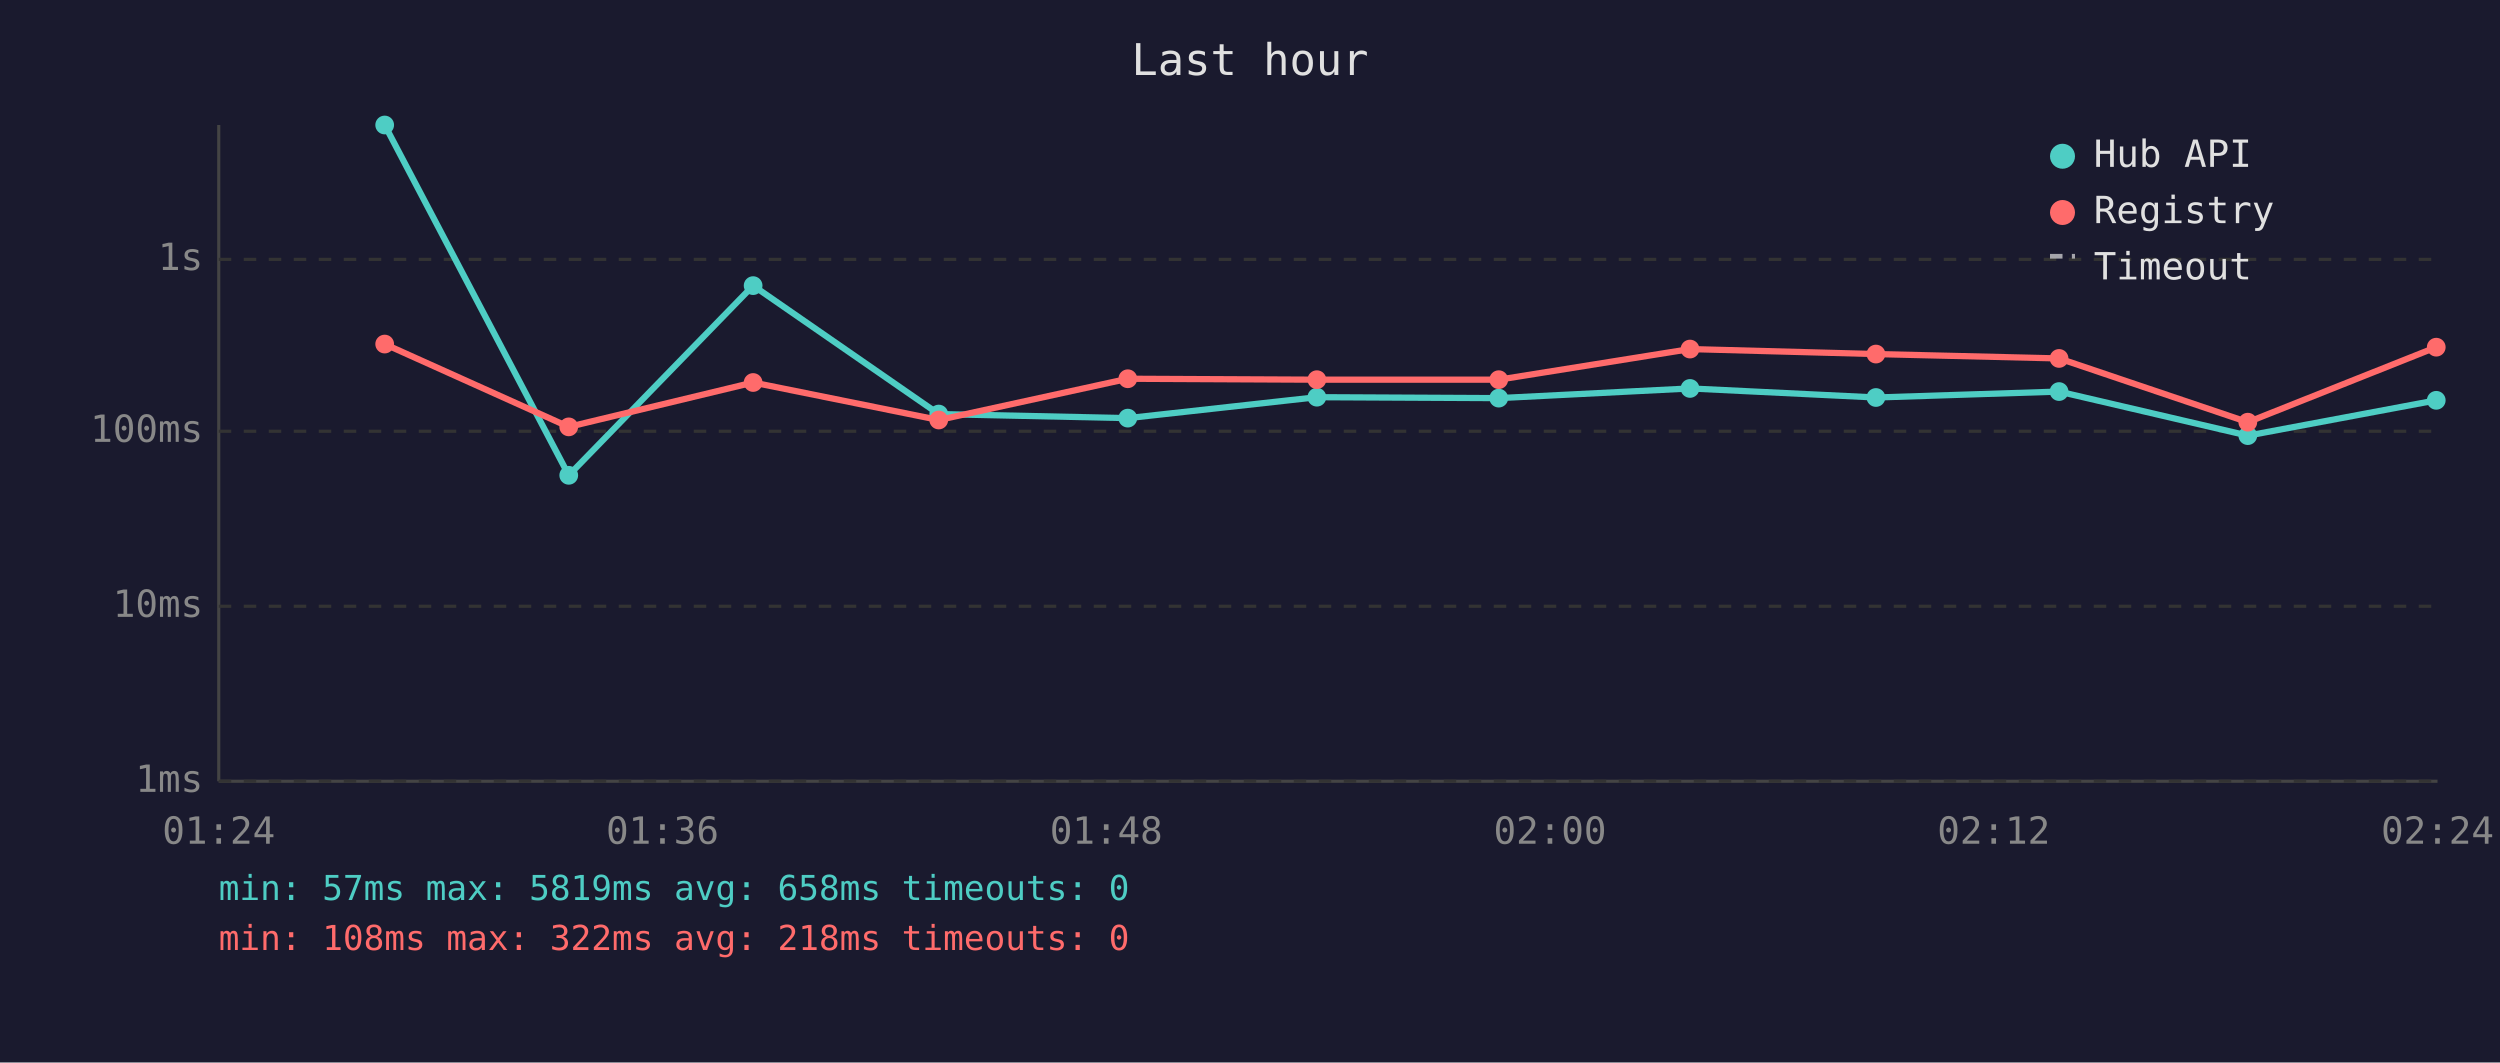
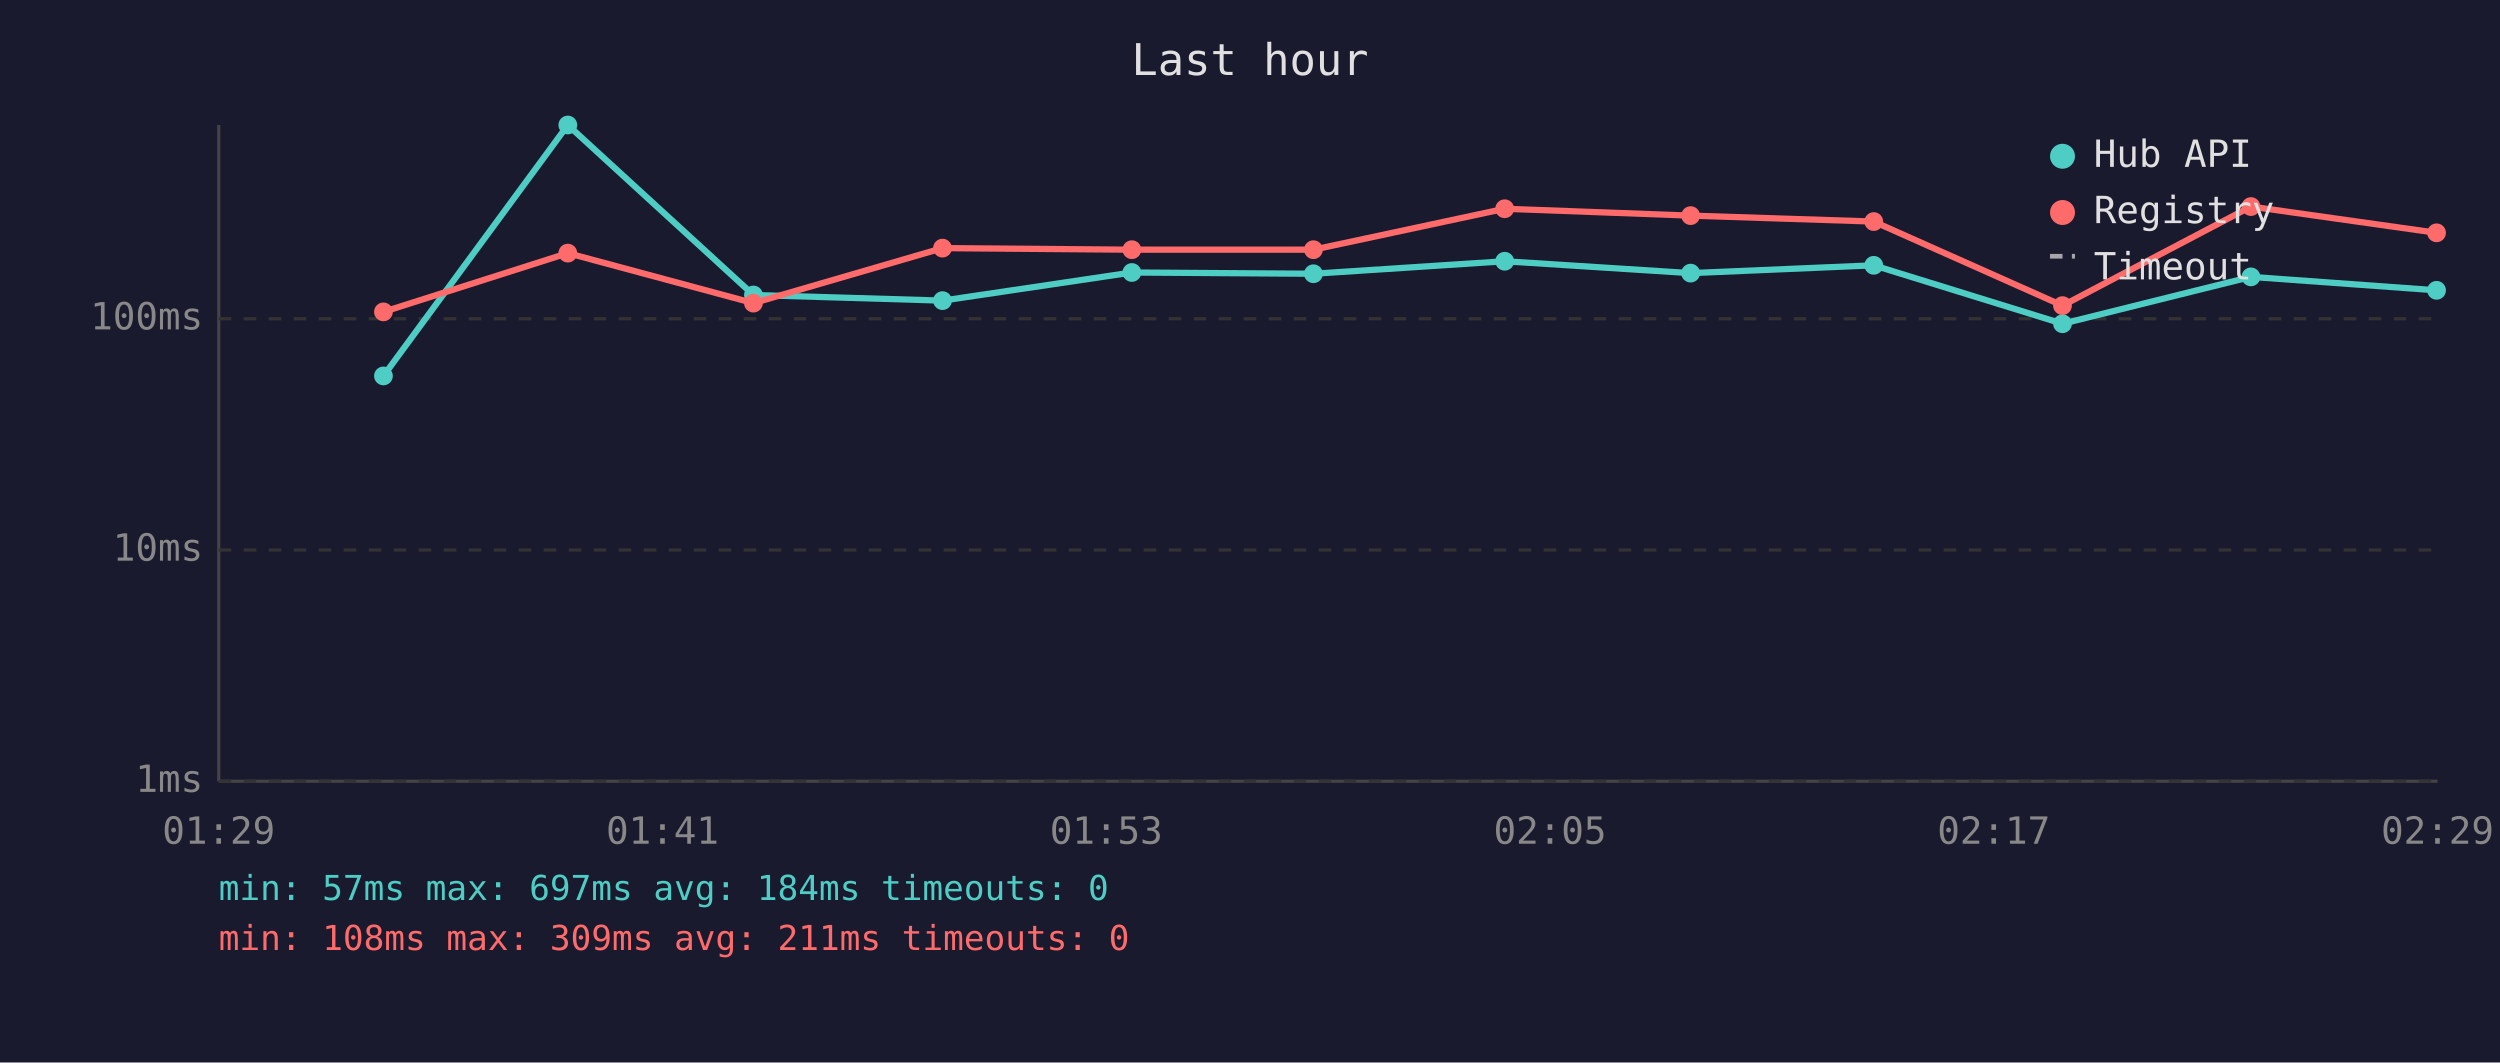
<svg xmlns="http://www.w3.org/2000/svg" viewBox="0 0 800 340" font-family="monospace" font-size="12">
  <rect width="800" height="340" fill="#1a1a2e" />
  <text x="400" y="24" fill="#e0e0e0" font-size="14" text-anchor="middle">Last hour</text>
  <line x1="70" y1="40" x2="70" y2="250" stroke="#444" stroke-width="1" />
  <line x1="70" y1="250" x2="780" y2="250" stroke="#444" stroke-width="1" />
  <line x1="70" y1="250" x2="780" y2="250" stroke="#333" stroke-width="1" stroke-dasharray="4" />
  <text x="65" y="250" fill="#888" text-anchor="end" dominant-baseline="middle">1ms</text>
-   <line x1="70" y1="194" x2="780" y2="194" stroke="#333" stroke-width="1" stroke-dasharray="4" />
-   <text x="65" y="194" fill="#888" text-anchor="end" dominant-baseline="middle">10ms</text>
-   <line x1="70" y1="138" x2="780" y2="138" stroke="#333" stroke-width="1" stroke-dasharray="4" />
-   <text x="65" y="138" fill="#888" text-anchor="end" dominant-baseline="middle">100ms</text>
-   <line x1="70" y1="83" x2="780" y2="83" stroke="#333" stroke-width="1" stroke-dasharray="4" />
-   <text x="65" y="83" fill="#888" text-anchor="end" dominant-baseline="middle">1s</text>
-   <text x="70" y="270" fill="#888" text-anchor="middle">01:24</text>
-   <text x="212" y="270" fill="#888" text-anchor="middle">01:36</text>
-   <text x="354" y="270" fill="#888" text-anchor="middle">01:48</text>
-   <text x="496" y="270" fill="#888" text-anchor="middle">02:00</text>
-   <text x="638" y="270" fill="#888" text-anchor="middle">02:12</text>
-   <text x="780" y="270" fill="#888" text-anchor="middle">02:24</text>
-   <polyline points="123.1,40.0 182.0,152.1 241.0,91.4 300.4,132.5 360.9,133.8 421.4,127.1 479.6,127.4 540.8,124.3 600.3,127.2 658.9,125.3 719.3,139.4 779.6,128.1" fill="none" stroke="#4ecdc4" stroke-width="2" opacity="1" />
-   <circle cx="123.1" cy="40.0" r="3" fill="#4ecdc4" />
-   <circle cx="182.0" cy="152.1" r="3" fill="#4ecdc4" />
-   <circle cx="241.0" cy="91.4" r="3" fill="#4ecdc4" />
-   <circle cx="300.4" cy="132.5" r="3" fill="#4ecdc4" />
-   <circle cx="360.9" cy="133.8" r="3" fill="#4ecdc4" />
-   <circle cx="421.4" cy="127.1" r="3" fill="#4ecdc4" />
-   <circle cx="479.6" cy="127.4" r="3" fill="#4ecdc4" />
-   <circle cx="540.8" cy="124.3" r="3" fill="#4ecdc4" />
-   <circle cx="600.3" cy="127.2" r="3" fill="#4ecdc4" />
-   <circle cx="658.9" cy="125.3" r="3" fill="#4ecdc4" />
-   <circle cx="719.3" cy="139.4" r="3" fill="#4ecdc4" />
-   <circle cx="779.6" cy="128.1" r="3" fill="#4ecdc4" />
-   <polyline points="123.1,110.1 182.0,136.6 241.0,122.4 300.4,134.4 360.9,121.2 421.4,121.5 479.6,121.5 540.8,111.7 600.3,113.3 658.9,114.7 719.3,135.1 779.6,111.1" fill="none" stroke="#ff6b6b" stroke-width="2" opacity="1" />
-   <circle cx="123.1" cy="110.1" r="3" fill="#ff6b6b" />
-   <circle cx="182.0" cy="136.6" r="3" fill="#ff6b6b" />
-   <circle cx="241.0" cy="122.4" r="3" fill="#ff6b6b" />
-   <circle cx="300.4" cy="134.4" r="3" fill="#ff6b6b" />
-   <circle cx="360.9" cy="121.2" r="3" fill="#ff6b6b" />
-   <circle cx="421.4" cy="121.5" r="3" fill="#ff6b6b" />
-   <circle cx="479.6" cy="121.5" r="3" fill="#ff6b6b" />
-   <circle cx="540.8" cy="111.7" r="3" fill="#ff6b6b" />
-   <circle cx="600.3" cy="113.3" r="3" fill="#ff6b6b" />
-   <circle cx="658.9" cy="114.7" r="3" fill="#ff6b6b" />
-   <circle cx="719.3" cy="135.1" r="3" fill="#ff6b6b" />
-   <circle cx="779.6" cy="111.1" r="3" fill="#ff6b6b" />
+   <line x1="70" y1="176" x2="780" y2="176" stroke="#333" stroke-width="1" stroke-dasharray="4" />
+   <text x="65" y="176" fill="#888" text-anchor="end" dominant-baseline="middle">10ms</text>
+   <line x1="70" y1="102" x2="780" y2="102" stroke="#333" stroke-width="1" stroke-dasharray="4" />
+   <text x="65" y="102" fill="#888" text-anchor="end" dominant-baseline="middle">100ms</text>
+   <text x="70" y="270" fill="#888" text-anchor="middle">01:29</text>
+   <text x="212" y="270" fill="#888" text-anchor="middle">01:41</text>
+   <text x="354" y="270" fill="#888" text-anchor="middle">01:53</text>
+   <text x="496" y="270" fill="#888" text-anchor="middle">02:05</text>
+   <text x="638" y="270" fill="#888" text-anchor="middle">02:17</text>
+   <text x="780" y="270" fill="#888" text-anchor="middle">02:29</text>
+   <polyline points="122.7,120.3 181.7,40.0 241.1,94.4 301.6,96.2 362.2,87.2 420.3,87.6 481.5,83.6 541.0,87.4 599.6,84.9 660.0,103.6 720.3,88.6 779.7,92.9" fill="none" stroke="#4ecdc4" stroke-width="2" opacity="1" />
+   <circle cx="122.7" cy="120.3" r="3" fill="#4ecdc4" />
+   <circle cx="181.7" cy="40.0" r="3" fill="#4ecdc4" />
+   <circle cx="241.1" cy="94.4" r="3" fill="#4ecdc4" />
+   <circle cx="301.6" cy="96.2" r="3" fill="#4ecdc4" />
+   <circle cx="362.2" cy="87.2" r="3" fill="#4ecdc4" />
+   <circle cx="420.3" cy="87.6" r="3" fill="#4ecdc4" />
+   <circle cx="481.5" cy="83.6" r="3" fill="#4ecdc4" />
+   <circle cx="541.0" cy="87.4" r="3" fill="#4ecdc4" />
+   <circle cx="599.6" cy="84.9" r="3" fill="#4ecdc4" />
+   <circle cx="660.0" cy="103.6" r="3" fill="#4ecdc4" />
+   <circle cx="720.3" cy="88.6" r="3" fill="#4ecdc4" />
+   <circle cx="779.7" cy="92.9" r="3" fill="#4ecdc4" />
+   <polyline points="122.7,99.8 181.7,81.0 241.1,97.0 301.6,79.4 362.2,79.9 420.3,79.9 481.5,66.8 541.0,69.0 599.6,70.9 660.0,97.8 720.3,66.1 779.7,74.5" fill="none" stroke="#ff6b6b" stroke-width="2" opacity="1" />
+   <circle cx="122.7" cy="99.8" r="3" fill="#ff6b6b" />
+   <circle cx="181.7" cy="81.0" r="3" fill="#ff6b6b" />
+   <circle cx="241.1" cy="97.0" r="3" fill="#ff6b6b" />
+   <circle cx="301.6" cy="79.4" r="3" fill="#ff6b6b" />
+   <circle cx="362.2" cy="79.9" r="3" fill="#ff6b6b" />
+   <circle cx="420.3" cy="79.9" r="3" fill="#ff6b6b" />
+   <circle cx="481.5" cy="66.8" r="3" fill="#ff6b6b" />
+   <circle cx="541.0" cy="69.0" r="3" fill="#ff6b6b" />
+   <circle cx="599.6" cy="70.9" r="3" fill="#ff6b6b" />
+   <circle cx="660.0" cy="97.8" r="3" fill="#ff6b6b" />
+   <circle cx="720.3" cy="66.1" r="3" fill="#ff6b6b" />
+   <circle cx="779.7" cy="74.5" r="3" fill="#ff6b6b" />
  <circle cx="660" cy="50" r="4" fill="#4ecdc4" />
  <text x="670" y="50" fill="#e0e0e0" dominant-baseline="middle">Hub API</text>
  <circle cx="660" cy="68" r="4" fill="#ff6b6b" />
  <text x="670" y="68" fill="#e0e0e0" dominant-baseline="middle">Registry</text>
  <line x1="656" y1="82" x2="664" y2="82" stroke="#e0e0e0" stroke-width="1.5" stroke-dasharray="4,3" opacity="0.7" />
  <text x="670" y="86" fill="#e0e0e0" dominant-baseline="middle">Timeout</text>
-   <text x="70" y="288" fill="#4ecdc4" font-size="11">min: 57ms  max: 5819ms  avg: 658ms  timeouts: 0</text>
-   <text x="70" y="304" fill="#ff6b6b" font-size="11">min: 108ms  max: 322ms  avg: 218ms  timeouts: 0</text>
+   <text x="70" y="288" fill="#4ecdc4" font-size="11">min: 57ms  max: 697ms  avg: 184ms  timeouts: 0</text>
+   <text x="70" y="304" fill="#ff6b6b" font-size="11">min: 108ms  max: 309ms  avg: 211ms  timeouts: 0</text>
</svg>
